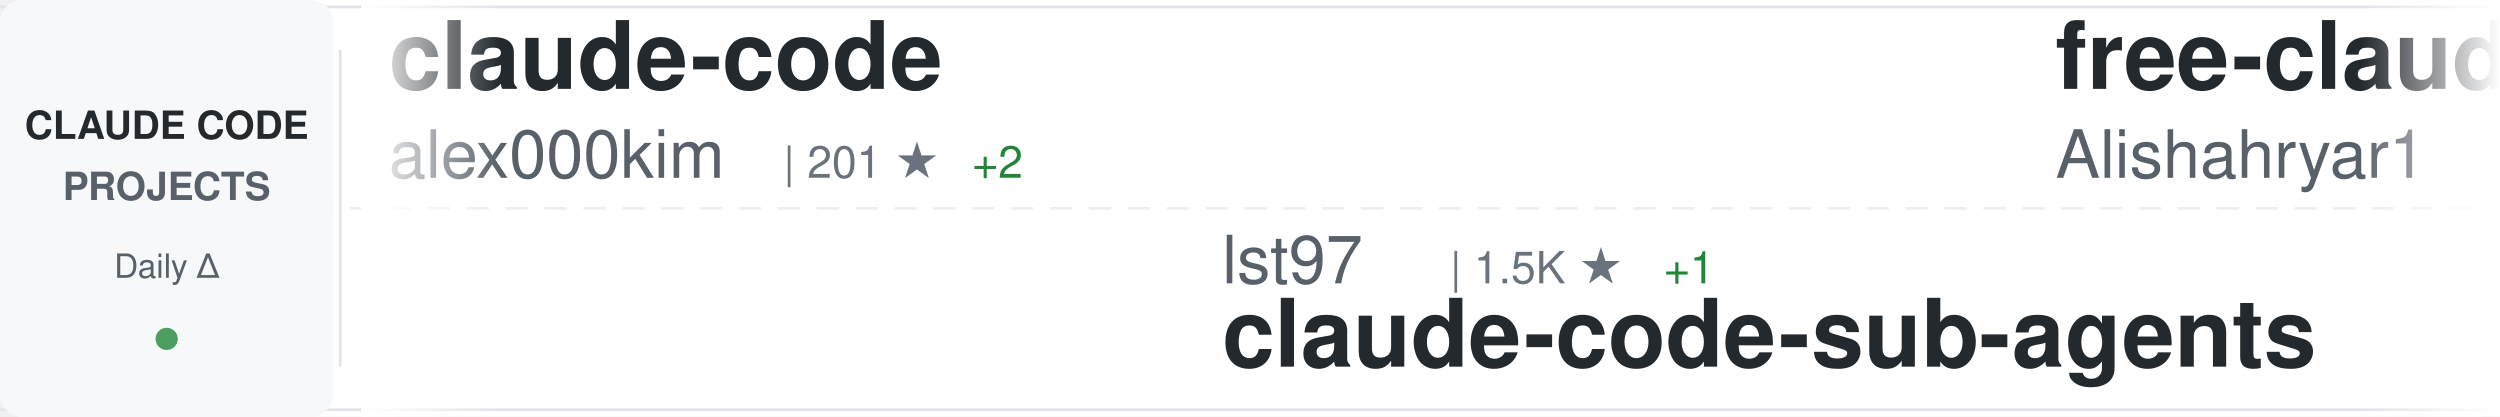
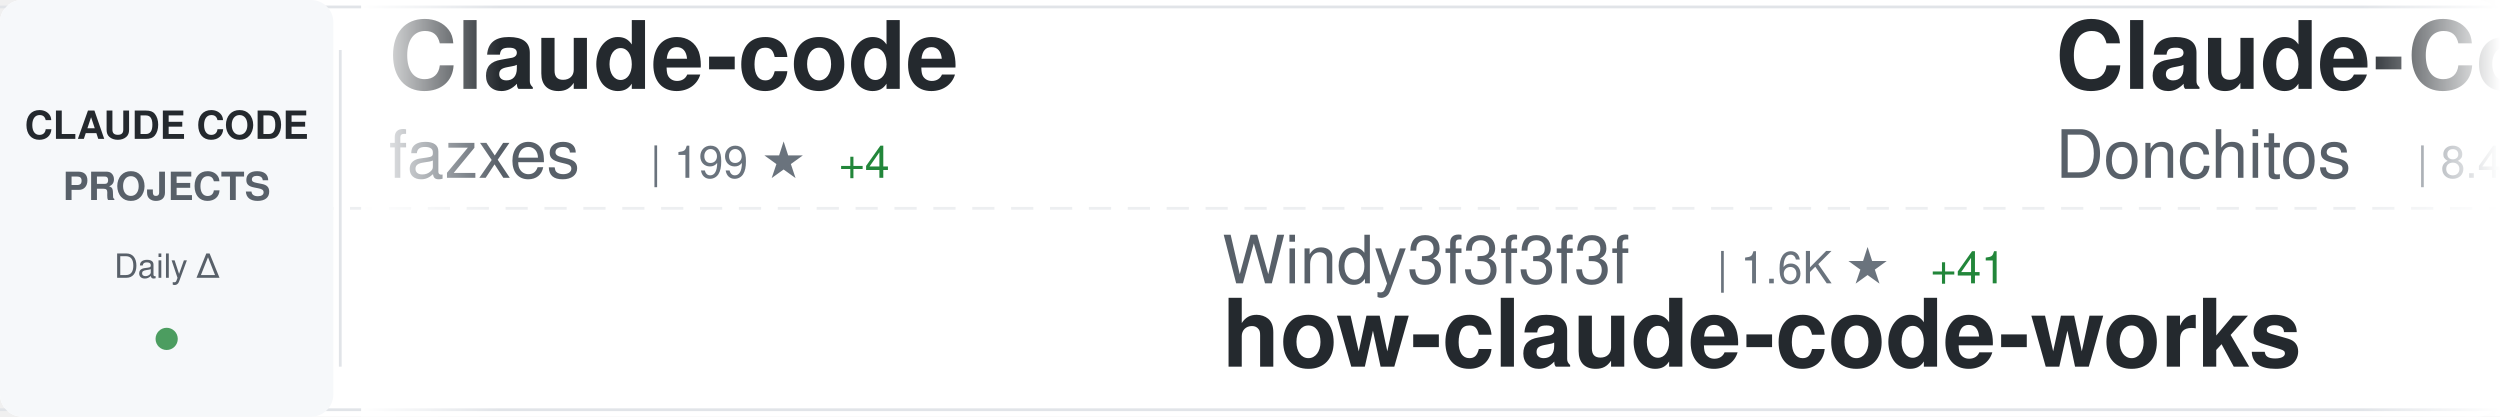
<svg xmlns="http://www.w3.org/2000/svg" width="900" height="150">
  <defs>
    <linearGradient id="awesomeLeftFade" x1="0%" y1="0%" x2="100%" y2="0%">
      <stop offset="0%" style="stop-color:#ffffff;stop-opacity:1" />
      <stop offset="100%" style="stop-color:#ffffff;stop-opacity:0" />
    </linearGradient>
    <linearGradient id="awesomeRightFade" x1="0%" y1="0%" x2="100%" y2="0%">
      <stop offset="0%" style="stop-color:#ffffff;stop-opacity:0" />
      <stop offset="100%" style="stop-color:#ffffff;stop-opacity:1" />
    </linearGradient>
  </defs>
  <rect width="900" height="150" fill="#ffffff" rx="8" />
  <rect x="0" y="2" width="900" height="1" fill="#e1e4e8" />
  <rect x="0" y="147" width="900" height="1" fill="#e1e4e8" />
  <line x1="0" y1="75" x2="900" y2="75" stroke="#e1e4e8" stroke-width="1" stroke-dasharray="8 6" opacity="0.6" />
  <rect x="0" y="0" width="120" height="150" fill="#f6f8fa" rx="8" />
  <text x="60" y="50" font-family="-apple-system, BlinkMacSystemFont, 'Segoe UI', Helvetica, Arial, sans-serif" font-size="14" font-weight="600" fill="#24292e" text-anchor="middle">CLAUDE CODE</text>
  <text x="60" y="72" font-family="-apple-system, BlinkMacSystemFont, 'Segoe UI', Helvetica, Arial, sans-serif" font-size="14" font-weight="600" fill="#586069" text-anchor="middle">PROJECTS</text>
  <text x="60" y="100" font-family="-apple-system, BlinkMacSystemFont, 'Segoe UI', Helvetica, Arial, sans-serif" font-size="12" font-weight="500" fill="#586069" text-anchor="middle">Daily Δ</text>
  <circle cx="60" cy="122" r="4" fill="#22863a" opacity="0.8" />
  <rect x="122" y="18" width="1" height="114" fill="#e1e4e8" />
  <clipPath id="awesomeTickerClip">
    <rect x="130" y="0" width="770" height="150" />
  </clipPath>
  <g clip-path="url(#awesomeTickerClip)">
    <g id="awesomeTickerItems">
      <animateTransform attributeName="transform" attributeType="XML" type="translate" from="0 0" to="-3000 0" dur="54s" repeatCount="indefinite" />
      <g transform="translate(0, 0)">
-         <text x="140" y="32" font-family="-apple-system, BlinkMacSystemFont, 'Segoe UI', Helvetica, Arial, sans-serif" font-size="34" font-weight="600" fill="#24292e">claude-code</text>
-         <text x="140" y="64" font-family="-apple-system, BlinkMacSystemFont, 'Segoe UI', Helvetica, Arial, sans-serif" font-size="24" font-weight="400" fill="#586069">alex000kim</text>
-         <text x="282" y="64" font-family="-apple-system, BlinkMacSystemFont, 'Segoe UI', Helvetica, Arial, sans-serif" font-size="16" font-weight="500" fill="#6a737d">| 201 ★</text>
-         <text x="350" y="64" font-family="-apple-system, BlinkMacSystemFont, 'Segoe UI', Helvetica, Arial, sans-serif" font-size="16" font-weight="500" fill="#22863a"> +2</text>
+         <text x="140" y="32" font-family="-apple-system, BlinkMacSystemFont, 'Segoe UI', Helvetica, Arial, sans-serif" font-size="34" font-weight="600" fill="#24292e">Claude-code</text>
+         <text x="140" y="64" font-family="-apple-system, BlinkMacSystemFont, 'Segoe UI', Helvetica, Arial, sans-serif" font-size="24" font-weight="400" fill="#586069">fazxes</text>
+         <text x="234" y="64" font-family="-apple-system, BlinkMacSystemFont, 'Segoe UI', Helvetica, Arial, sans-serif" font-size="16" font-weight="500" fill="#6a737d">| 199 ★</text>
+         <text x="302" y="64" font-family="-apple-system, BlinkMacSystemFont, 'Segoe UI', Helvetica, Arial, sans-serif" font-size="16" font-weight="500" fill="#22863a"> +4</text>
      </g>
      <g transform="translate(300, 0)">
-         <text x="140" y="102" font-family="-apple-system, BlinkMacSystemFont, 'Segoe UI', Helvetica, Arial, sans-serif" font-size="24" font-weight="400" fill="#586069">lst97</text>
-         <text x="222" y="102" font-family="-apple-system, BlinkMacSystemFont, 'Segoe UI', Helvetica, Arial, sans-serif" font-size="16" font-weight="500" fill="#6a737d">| 1.5K ★</text>
-         <text x="299" y="102" font-family="-apple-system, BlinkMacSystemFont, 'Segoe UI', Helvetica, Arial, sans-serif" font-size="16" font-weight="500" fill="#22863a"> +1</text>
-         <text x="140" y="132" font-family="-apple-system, BlinkMacSystemFont, 'Segoe UI', Helvetica, Arial, sans-serif" font-size="34" font-weight="600" fill="#24292e">claude-code-sub-agents</text>
+         <text x="140" y="102" font-family="-apple-system, BlinkMacSystemFont, 'Segoe UI', Helvetica, Arial, sans-serif" font-size="24" font-weight="400" fill="#586069">Windy3f3f3f3f</text>
+         <text x="318" y="102" font-family="-apple-system, BlinkMacSystemFont, 'Segoe UI', Helvetica, Arial, sans-serif" font-size="16" font-weight="500" fill="#6a737d">| 1.6K ★</text>
+         <text x="395" y="102" font-family="-apple-system, BlinkMacSystemFont, 'Segoe UI', Helvetica, Arial, sans-serif" font-size="16" font-weight="500" fill="#22863a"> +41</text>
+         <text x="140" y="132" font-family="-apple-system, BlinkMacSystemFont, 'Segoe UI', Helvetica, Arial, sans-serif" font-size="34" font-weight="600" fill="#24292e">how-claude-code-works</text>
      </g>
      <g transform="translate(600, 0)">
-         <text x="140" y="32" font-family="-apple-system, BlinkMacSystemFont, 'Segoe UI', Helvetica, Arial, sans-serif" font-size="34" font-weight="600" fill="#24292e">free-claude-code</text>
-         <text x="140" y="64" font-family="-apple-system, BlinkMacSystemFont, 'Segoe UI', Helvetica, Arial, sans-serif" font-size="24" font-weight="400" fill="#586069">Alishahryar1</text>
-         <text x="306" y="64" font-family="-apple-system, BlinkMacSystemFont, 'Segoe UI', Helvetica, Arial, sans-serif" font-size="16" font-weight="500" fill="#6a737d">| 1.8K ★</text>
-         <text x="383" y="64" font-family="-apple-system, BlinkMacSystemFont, 'Segoe UI', Helvetica, Arial, sans-serif" font-size="16" font-weight="500" fill="#22863a"> +29</text>
+         <text x="140" y="32" font-family="-apple-system, BlinkMacSystemFont, 'Segoe UI', Helvetica, Arial, sans-serif" font-size="34" font-weight="600" fill="#24292e">Claude-Code-Game-Studios</text>
+         <text x="140" y="64" font-family="-apple-system, BlinkMacSystemFont, 'Segoe UI', Helvetica, Arial, sans-serif" font-size="24" font-weight="400" fill="#586069">Donchitos</text>
+         <text x="270" y="64" font-family="-apple-system, BlinkMacSystemFont, 'Segoe UI', Helvetica, Arial, sans-serif" font-size="16" font-weight="500" fill="#6a737d">| 8.4K ★</text>
+         <text x="347" y="64" font-family="-apple-system, BlinkMacSystemFont, 'Segoe UI', Helvetica, Arial, sans-serif" font-size="16" font-weight="500" fill="#22863a"> +86</text>
      </g>
      <g transform="translate(900, 0)">
-         <text x="140" y="102" font-family="-apple-system, BlinkMacSystemFont, 'Segoe UI', Helvetica, Arial, sans-serif" font-size="24" font-weight="400" fill="#586069">Onewon</text>
-         <text x="234" y="102" font-family="-apple-system, BlinkMacSystemFont, 'Segoe UI', Helvetica, Arial, sans-serif" font-size="16" font-weight="500" fill="#6a737d">| 170 ★</text>
-         <text x="302" y="102" font-family="-apple-system, BlinkMacSystemFont, 'Segoe UI', Helvetica, Arial, sans-serif" font-size="16" font-weight="500" fill="#22863a"> +4</text>
+         <text x="140" y="102" font-family="-apple-system, BlinkMacSystemFont, 'Segoe UI', Helvetica, Arial, sans-serif" font-size="24" font-weight="400" fill="#586069">rohitg00</text>
+         <text x="258" y="102" font-family="-apple-system, BlinkMacSystemFont, 'Segoe UI', Helvetica, Arial, sans-serif" font-size="16" font-weight="500" fill="#6a737d">| 1.1K ★</text>
+         <text x="335" y="102" font-family="-apple-system, BlinkMacSystemFont, 'Segoe UI', Helvetica, Arial, sans-serif" font-size="16" font-weight="500" fill="#22863a"> +13</text>
+         <text x="140" y="132" font-family="-apple-system, BlinkMacSystemFont, 'Segoe UI', Helvetica, Arial, sans-serif" font-size="34" font-weight="600" fill="#24292e">awesome-claude-code-tool...</text>
+       </g>
+       <g transform="translate(1200, 0)">
+         <text x="140" y="32" font-family="-apple-system, BlinkMacSystemFont, 'Segoe UI', Helvetica, Arial, sans-serif" font-size="34" font-weight="600" fill="#24292e">ralph-claude-code</text>
+         <text x="140" y="64" font-family="-apple-system, BlinkMacSystemFont, 'Segoe UI', Helvetica, Arial, sans-serif" font-size="24" font-weight="400" fill="#586069">frankbria</text>
+         <text x="270" y="64" font-family="-apple-system, BlinkMacSystemFont, 'Segoe UI', Helvetica, Arial, sans-serif" font-size="16" font-weight="500" fill="#6a737d">| 8.5K ★</text>
+         <text x="347" y="64" font-family="-apple-system, BlinkMacSystemFont, 'Segoe UI', Helvetica, Arial, sans-serif" font-size="16" font-weight="500" fill="#22863a"> +17</text>
+       </g>
+       <g transform="translate(1500, 0)">
+         <text x="140" y="102" font-family="-apple-system, BlinkMacSystemFont, 'Segoe UI', Helvetica, Arial, sans-serif" font-size="24" font-weight="400" fill="#586069">VoltAgent</text>
+         <text x="270" y="102" font-family="-apple-system, BlinkMacSystemFont, 'Segoe UI', Helvetica, Arial, sans-serif" font-size="16" font-weight="500" fill="#6a737d">| 16.7K ★</text>
+         <text x="356" y="102" font-family="-apple-system, BlinkMacSystemFont, 'Segoe UI', Helvetica, Arial, sans-serif" font-size="16" font-weight="500" fill="#22863a"> +116</text>
+         <text x="140" y="132" font-family="-apple-system, BlinkMacSystemFont, 'Segoe UI', Helvetica, Arial, sans-serif" font-size="34" font-weight="600" fill="#24292e">awesome-claude-code-suba...</text>
+       </g>
+       <g transform="translate(1800, 0)">
+         <text x="140" y="32" font-family="-apple-system, BlinkMacSystemFont, 'Segoe UI', Helvetica, Arial, sans-serif" font-size="34" font-weight="600" fill="#24292e">claude-code-telegram</text>
+         <text x="140" y="64" font-family="-apple-system, BlinkMacSystemFont, 'Segoe UI', Helvetica, Arial, sans-serif" font-size="24" font-weight="400" fill="#586069">RichardAtCT</text>
+         <text x="294" y="64" font-family="-apple-system, BlinkMacSystemFont, 'Segoe UI', Helvetica, Arial, sans-serif" font-size="16" font-weight="500" fill="#6a737d">| 2.4K ★</text>
+         <text x="371" y="64" font-family="-apple-system, BlinkMacSystemFont, 'Segoe UI', Helvetica, Arial, sans-serif" font-size="16" font-weight="500" fill="#22863a"> +11</text>
+       </g>
+       <g transform="translate(2100, 0)">
+         <text x="140" y="102" font-family="-apple-system, BlinkMacSystemFont, 'Segoe UI', Helvetica, Arial, sans-serif" font-size="24" font-weight="400" fill="#586069">codeaashu</text>
+         <text x="270" y="102" font-family="-apple-system, BlinkMacSystemFont, 'Segoe UI', Helvetica, Arial, sans-serif" font-size="16" font-weight="500" fill="#6a737d">| 1.9K ★</text>
+         <text x="347" y="102" font-family="-apple-system, BlinkMacSystemFont, 'Segoe UI', Helvetica, Arial, sans-serif" font-size="16" font-weight="500" fill="#22863a"> +64</text>
        <text x="140" y="132" font-family="-apple-system, BlinkMacSystemFont, 'Segoe UI', Helvetica, Arial, sans-serif" font-size="34" font-weight="600" fill="#24292e">claude-code</text>
      </g>
-       <g transform="translate(1200, 0)">
-         <text x="140" y="32" font-family="-apple-system, BlinkMacSystemFont, 'Segoe UI', Helvetica, Arial, sans-serif" font-size="34" font-weight="600" fill="#24292e">claude-task-master</text>
-         <text x="140" y="64" font-family="-apple-system, BlinkMacSystemFont, 'Segoe UI', Helvetica, Arial, sans-serif" font-size="24" font-weight="400" fill="#586069">eyaltoledano</text>
-         <text x="306" y="64" font-family="-apple-system, BlinkMacSystemFont, 'Segoe UI', Helvetica, Arial, sans-serif" font-size="16" font-weight="500" fill="#6a737d">| 26.4K ★</text>
-         <text x="392" y="64" font-family="-apple-system, BlinkMacSystemFont, 'Segoe UI', Helvetica, Arial, sans-serif" font-size="16" font-weight="500" fill="#22863a"> +18</text>
+       <g transform="translate(2400, 0)">
+         <text x="140" y="32" font-family="-apple-system, BlinkMacSystemFont, 'Segoe UI', Helvetica, Arial, sans-serif" font-size="34" font-weight="600" fill="#24292e">claude-code-cli</text>
+         <text x="140" y="64" font-family="-apple-system, BlinkMacSystemFont, 'Segoe UI', Helvetica, Arial, sans-serif" font-size="24" font-weight="400" fill="#586069">huangserva</text>
+         <text x="282" y="64" font-family="-apple-system, BlinkMacSystemFont, 'Segoe UI', Helvetica, Arial, sans-serif" font-size="16" font-weight="500" fill="#6a737d">| 538 ★</text>
+         <text x="350" y="64" font-family="-apple-system, BlinkMacSystemFont, 'Segoe UI', Helvetica, Arial, sans-serif" font-size="16" font-weight="500" fill="#22863a"> +9</text>
      </g>
-       <g transform="translate(1500, 0)">
+       <g transform="translate(2700, 0)">
+         <text x="140" y="102" font-family="-apple-system, BlinkMacSystemFont, 'Segoe UI', Helvetica, Arial, sans-serif" font-size="24" font-weight="400" fill="#586069">oboard</text>
+         <text x="234" y="102" font-family="-apple-system, BlinkMacSystemFont, 'Segoe UI', Helvetica, Arial, sans-serif" font-size="16" font-weight="500" fill="#6a737d">| 2.9K ★</text>
+         <text x="311" y="102" font-family="-apple-system, BlinkMacSystemFont, 'Segoe UI', Helvetica, Arial, sans-serif" font-size="16" font-weight="500" fill="#22863a"> +29</text>
+         <text x="140" y="132" font-family="-apple-system, BlinkMacSystemFont, 'Segoe UI', Helvetica, Arial, sans-serif" font-size="34" font-weight="600" fill="#24292e">claude-code-rev</text>
+       </g>
+       <g transform="translate(3000, 0)">
+         <text x="140" y="32" font-family="-apple-system, BlinkMacSystemFont, 'Segoe UI', Helvetica, Arial, sans-serif" font-size="34" font-weight="600" fill="#24292e">Claude-code</text>
+         <text x="140" y="64" font-family="-apple-system, BlinkMacSystemFont, 'Segoe UI', Helvetica, Arial, sans-serif" font-size="24" font-weight="400" fill="#586069">fazxes</text>
+         <text x="234" y="64" font-family="-apple-system, BlinkMacSystemFont, 'Segoe UI', Helvetica, Arial, sans-serif" font-size="16" font-weight="500" fill="#6a737d">| 199 ★</text>
+         <text x="302" y="64" font-family="-apple-system, BlinkMacSystemFont, 'Segoe UI', Helvetica, Arial, sans-serif" font-size="16" font-weight="500" fill="#22863a"> +4</text>
+       </g>
+       <g transform="translate(3300, 0)">
        <text x="140" y="102" font-family="-apple-system, BlinkMacSystemFont, 'Segoe UI', Helvetica, Arial, sans-serif" font-size="24" font-weight="400" fill="#586069">Windy3f3f3f3f</text>
        <text x="318" y="102" font-family="-apple-system, BlinkMacSystemFont, 'Segoe UI', Helvetica, Arial, sans-serif" font-size="16" font-weight="500" fill="#6a737d">| 1.6K ★</text>
-         <text x="395" y="102" font-family="-apple-system, BlinkMacSystemFont, 'Segoe UI', Helvetica, Arial, sans-serif" font-size="16" font-weight="500" fill="#22863a"> +45</text>
+         <text x="395" y="102" font-family="-apple-system, BlinkMacSystemFont, 'Segoe UI', Helvetica, Arial, sans-serif" font-size="16" font-weight="500" fill="#22863a"> +41</text>
        <text x="140" y="132" font-family="-apple-system, BlinkMacSystemFont, 'Segoe UI', Helvetica, Arial, sans-serif" font-size="34" font-weight="600" fill="#24292e">how-claude-code-works</text>
      </g>
-       <g transform="translate(1800, 0)">
-         <text x="140" y="32" font-family="-apple-system, BlinkMacSystemFont, 'Segoe UI', Helvetica, Arial, sans-serif" font-size="34" font-weight="600" fill="#24292e">claude_code_src</text>
-         <text x="140" y="64" font-family="-apple-system, BlinkMacSystemFont, 'Segoe UI', Helvetica, Arial, sans-serif" font-size="24" font-weight="400" fill="#586069">ponponon</text>
-         <text x="258" y="64" font-family="-apple-system, BlinkMacSystemFont, 'Segoe UI', Helvetica, Arial, sans-serif" font-size="16" font-weight="500" fill="#6a737d">| 2.1K ★</text>
-         <text x="335" y="64" font-family="-apple-system, BlinkMacSystemFont, 'Segoe UI', Helvetica, Arial, sans-serif" font-size="16" font-weight="500" fill="#22863a"> +21</text>
-       </g>
-       <g transform="translate(2100, 0)">
-         <text x="140" y="102" font-family="-apple-system, BlinkMacSystemFont, 'Segoe UI', Helvetica, Arial, sans-serif" font-size="24" font-weight="400" fill="#586069">pengchengneo</text>
-         <text x="306" y="102" font-family="-apple-system, BlinkMacSystemFont, 'Segoe UI', Helvetica, Arial, sans-serif" font-size="16" font-weight="500" fill="#6a737d">| 1.1K ★</text>
-         <text x="383" y="102" font-family="-apple-system, BlinkMacSystemFont, 'Segoe UI', Helvetica, Arial, sans-serif" font-size="16" font-weight="500" fill="#22863a"> +14</text>
-         <text x="140" y="132" font-family="-apple-system, BlinkMacSystemFont, 'Segoe UI', Helvetica, Arial, sans-serif" font-size="34" font-weight="600" fill="#24292e">Claude-Code</text>
-       </g>
-       <g transform="translate(2400, 0)">
-         <text x="140" y="32" font-family="-apple-system, BlinkMacSystemFont, 'Segoe UI', Helvetica, Arial, sans-serif" font-size="34" font-weight="600" fill="#24292e">claude-code-security-rev...</text>
-         <text x="140" y="64" font-family="-apple-system, BlinkMacSystemFont, 'Segoe UI', Helvetica, Arial, sans-serif" font-size="24" font-weight="400" fill="#586069">anthropics</text>
-         <text x="282" y="64" font-family="-apple-system, BlinkMacSystemFont, 'Segoe UI', Helvetica, Arial, sans-serif" font-size="16" font-weight="500" fill="#6a737d">| 4.2K ★</text>
-         <text x="359" y="64" font-family="-apple-system, BlinkMacSystemFont, 'Segoe UI', Helvetica, Arial, sans-serif" font-size="16" font-weight="500" fill="#22863a"> +18</text>
-       </g>
-       <g transform="translate(2700, 0)">
-         <text x="140" y="102" font-family="-apple-system, BlinkMacSystemFont, 'Segoe UI', Helvetica, Arial, sans-serif" font-size="24" font-weight="400" fill="#586069">777genius</text>
-         <text x="270" y="102" font-family="-apple-system, BlinkMacSystemFont, 'Segoe UI', Helvetica, Arial, sans-serif" font-size="16" font-weight="500" fill="#6a737d">| 889 ★</text>
-         <text x="338" y="102" font-family="-apple-system, BlinkMacSystemFont, 'Segoe UI', Helvetica, Arial, sans-serif" font-size="16" font-weight="500" fill="#22863a"> +2</text>
-         <text x="140" y="132" font-family="-apple-system, BlinkMacSystemFont, 'Segoe UI', Helvetica, Arial, sans-serif" font-size="34" font-weight="600" fill="#24292e">claude-code-source-code</text>
-       </g>
-       <g transform="translate(3000, 0)">
-         <text x="140" y="32" font-family="-apple-system, BlinkMacSystemFont, 'Segoe UI', Helvetica, Arial, sans-serif" font-size="34" font-weight="600" fill="#24292e">claude-code</text>
-         <text x="140" y="64" font-family="-apple-system, BlinkMacSystemFont, 'Segoe UI', Helvetica, Arial, sans-serif" font-size="24" font-weight="400" fill="#586069">alex000kim</text>
-         <text x="282" y="64" font-family="-apple-system, BlinkMacSystemFont, 'Segoe UI', Helvetica, Arial, sans-serif" font-size="16" font-weight="500" fill="#6a737d">| 201 ★</text>
-         <text x="350" y="64" font-family="-apple-system, BlinkMacSystemFont, 'Segoe UI', Helvetica, Arial, sans-serif" font-size="16" font-weight="500" fill="#22863a"> +2</text>
-       </g>
-       <g transform="translate(3300, 0)">
-         <text x="140" y="102" font-family="-apple-system, BlinkMacSystemFont, 'Segoe UI', Helvetica, Arial, sans-serif" font-size="24" font-weight="400" fill="#586069">lst97</text>
-         <text x="222" y="102" font-family="-apple-system, BlinkMacSystemFont, 'Segoe UI', Helvetica, Arial, sans-serif" font-size="16" font-weight="500" fill="#6a737d">| 1.5K ★</text>
-         <text x="299" y="102" font-family="-apple-system, BlinkMacSystemFont, 'Segoe UI', Helvetica, Arial, sans-serif" font-size="16" font-weight="500" fill="#22863a"> +1</text>
-         <text x="140" y="132" font-family="-apple-system, BlinkMacSystemFont, 'Segoe UI', Helvetica, Arial, sans-serif" font-size="34" font-weight="600" fill="#24292e">claude-code-sub-agents</text>
-       </g>
      <g transform="translate(3600, 0)">
-         <text x="140" y="32" font-family="-apple-system, BlinkMacSystemFont, 'Segoe UI', Helvetica, Arial, sans-serif" font-size="34" font-weight="600" fill="#24292e">free-claude-code</text>
-         <text x="140" y="64" font-family="-apple-system, BlinkMacSystemFont, 'Segoe UI', Helvetica, Arial, sans-serif" font-size="24" font-weight="400" fill="#586069">Alishahryar1</text>
-         <text x="306" y="64" font-family="-apple-system, BlinkMacSystemFont, 'Segoe UI', Helvetica, Arial, sans-serif" font-size="16" font-weight="500" fill="#6a737d">| 1.8K ★</text>
-         <text x="383" y="64" font-family="-apple-system, BlinkMacSystemFont, 'Segoe UI', Helvetica, Arial, sans-serif" font-size="16" font-weight="500" fill="#22863a"> +29</text>
+         <text x="140" y="32" font-family="-apple-system, BlinkMacSystemFont, 'Segoe UI', Helvetica, Arial, sans-serif" font-size="34" font-weight="600" fill="#24292e">Claude-Code-Game-Studios</text>
+         <text x="140" y="64" font-family="-apple-system, BlinkMacSystemFont, 'Segoe UI', Helvetica, Arial, sans-serif" font-size="24" font-weight="400" fill="#586069">Donchitos</text>
+         <text x="270" y="64" font-family="-apple-system, BlinkMacSystemFont, 'Segoe UI', Helvetica, Arial, sans-serif" font-size="16" font-weight="500" fill="#6a737d">| 8.4K ★</text>
+         <text x="347" y="64" font-family="-apple-system, BlinkMacSystemFont, 'Segoe UI', Helvetica, Arial, sans-serif" font-size="16" font-weight="500" fill="#22863a"> +86</text>
      </g>
      <g transform="translate(3900, 0)">
-         <text x="140" y="102" font-family="-apple-system, BlinkMacSystemFont, 'Segoe UI', Helvetica, Arial, sans-serif" font-size="24" font-weight="400" fill="#586069">Onewon</text>
-         <text x="234" y="102" font-family="-apple-system, BlinkMacSystemFont, 'Segoe UI', Helvetica, Arial, sans-serif" font-size="16" font-weight="500" fill="#6a737d">| 170 ★</text>
-         <text x="302" y="102" font-family="-apple-system, BlinkMacSystemFont, 'Segoe UI', Helvetica, Arial, sans-serif" font-size="16" font-weight="500" fill="#22863a"> +4</text>
-         <text x="140" y="132" font-family="-apple-system, BlinkMacSystemFont, 'Segoe UI', Helvetica, Arial, sans-serif" font-size="34" font-weight="600" fill="#24292e">claude-code</text>
+         <text x="140" y="102" font-family="-apple-system, BlinkMacSystemFont, 'Segoe UI', Helvetica, Arial, sans-serif" font-size="24" font-weight="400" fill="#586069">rohitg00</text>
+         <text x="258" y="102" font-family="-apple-system, BlinkMacSystemFont, 'Segoe UI', Helvetica, Arial, sans-serif" font-size="16" font-weight="500" fill="#6a737d">| 1.1K ★</text>
+         <text x="335" y="102" font-family="-apple-system, BlinkMacSystemFont, 'Segoe UI', Helvetica, Arial, sans-serif" font-size="16" font-weight="500" fill="#22863a"> +13</text>
+         <text x="140" y="132" font-family="-apple-system, BlinkMacSystemFont, 'Segoe UI', Helvetica, Arial, sans-serif" font-size="34" font-weight="600" fill="#24292e">awesome-claude-code-tool...</text>
      </g>
    </g>
  </g>
  <rect x="130" y="0" width="50" height="150" fill="url(#awesomeLeftFade)" />
  <rect x="850" y="0" width="50" height="150" fill="url(#awesomeRightFade)" />
</svg>
